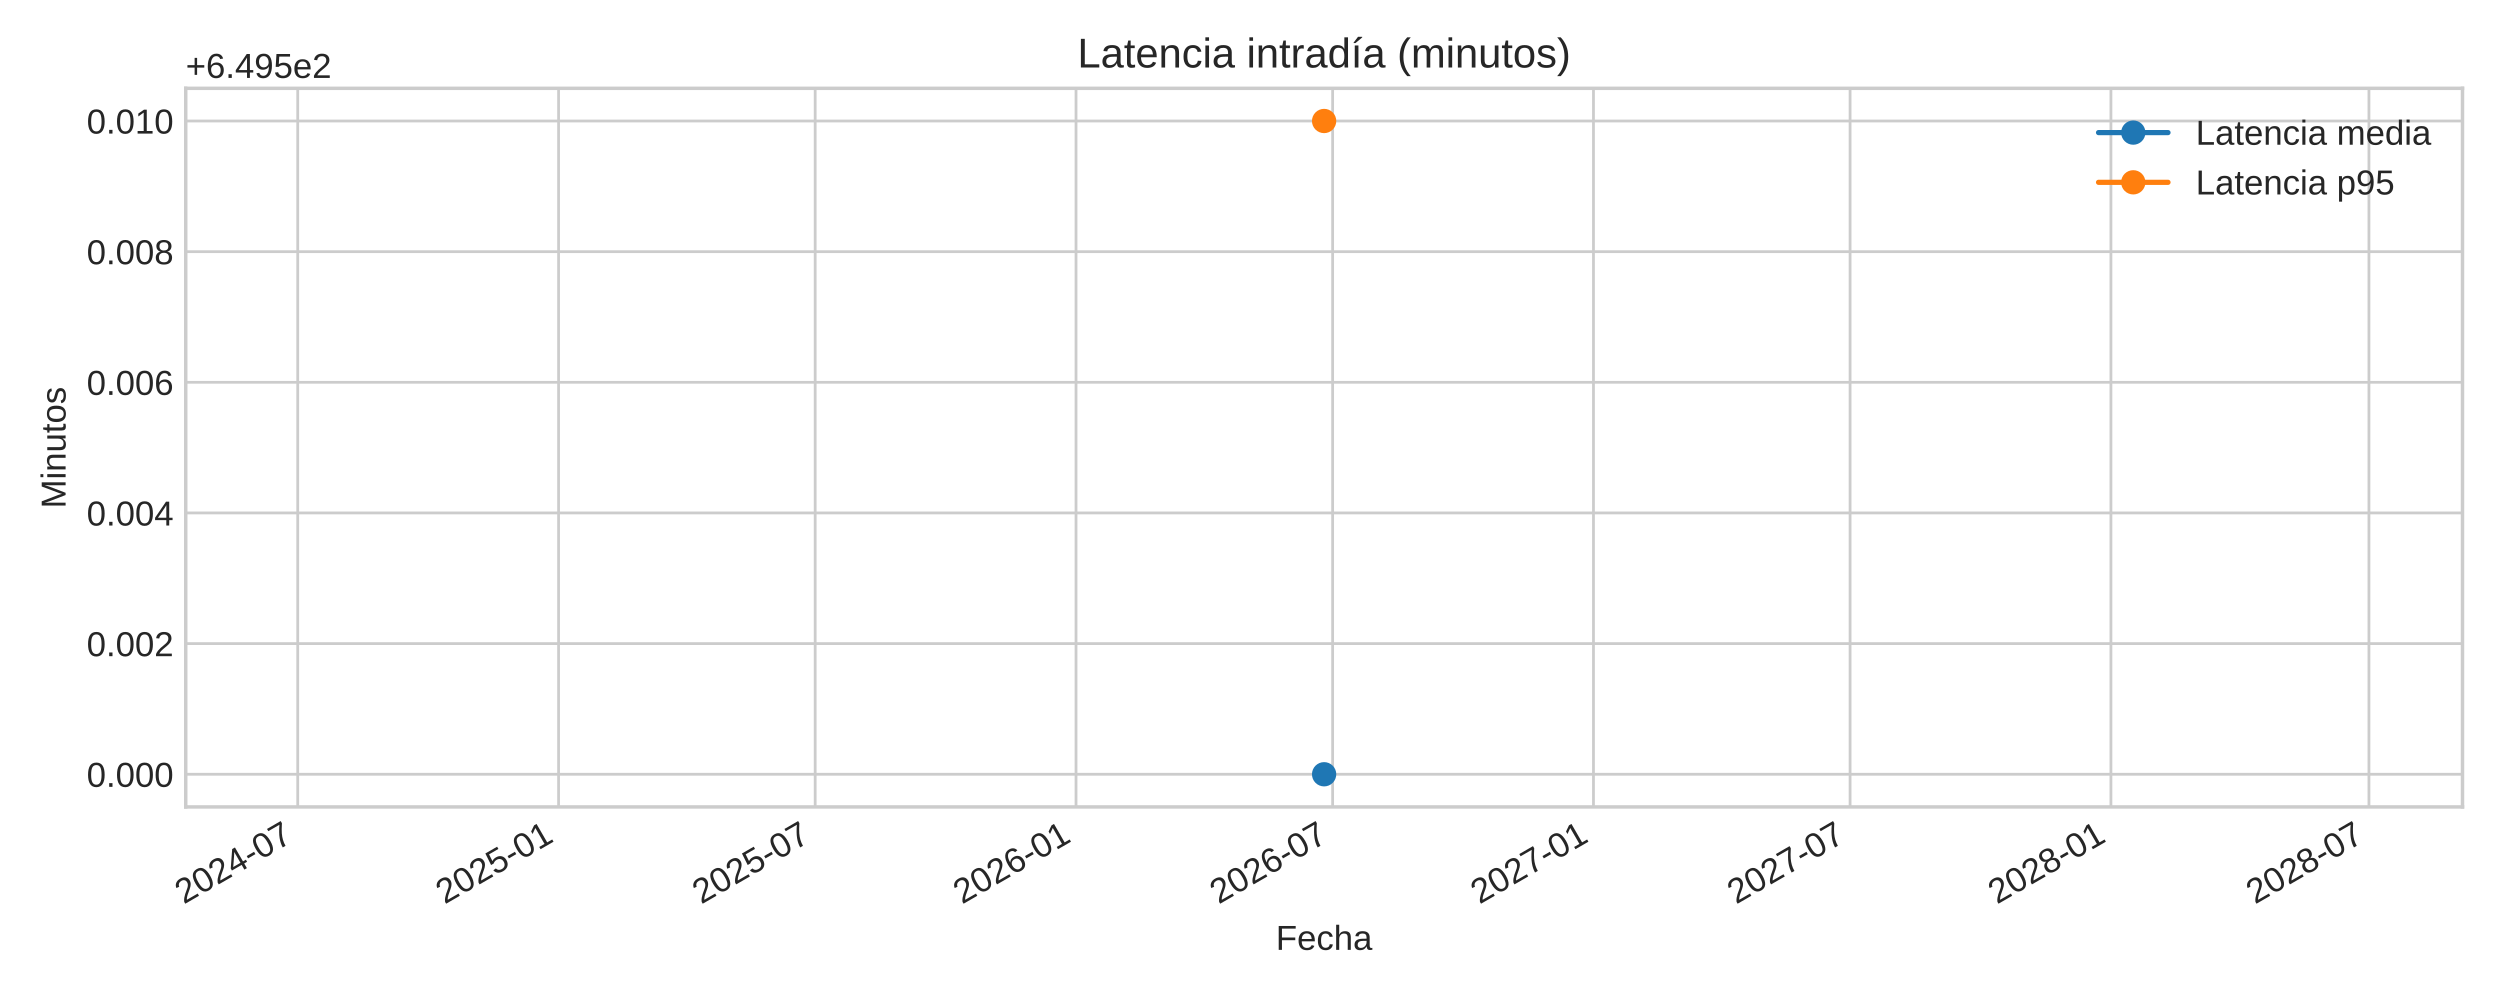
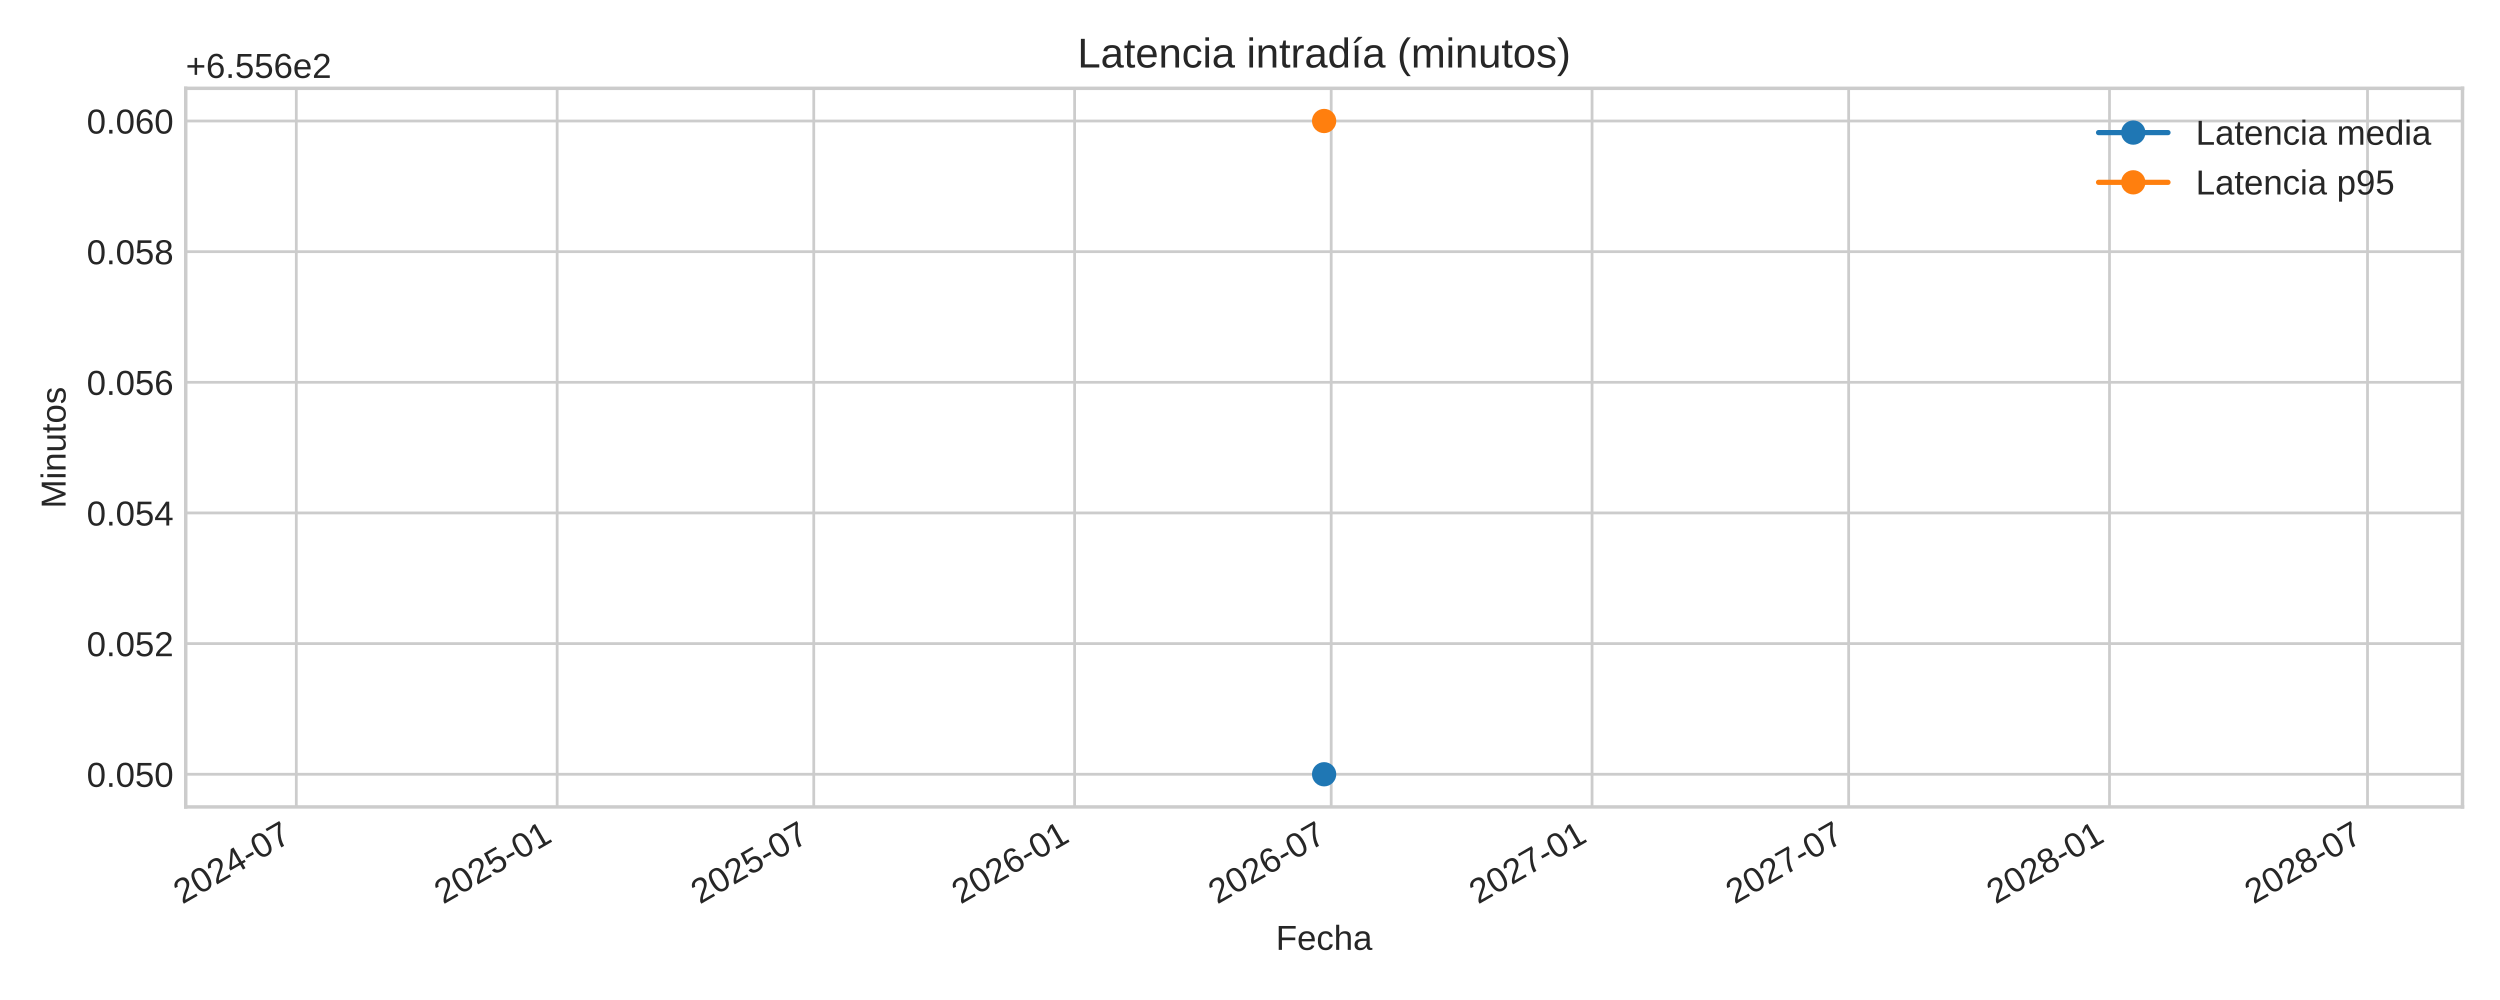
<svg xmlns="http://www.w3.org/2000/svg" xmlns:xlink="http://www.w3.org/1999/xlink" width="720pt" height="288pt" viewBox="0 0 720 288" version="1.1">
  <defs>
    <style type="text/css">*{stroke-linejoin: round; stroke-linecap: butt}</style>
  </defs>
  <g id="figure_1">
    <g id="patch_1">
      <path d="M 0 288  L 720 288  L 720 0  L 0 0  z " style="fill: #ffffff" />
    </g>
    <g id="axes_1">
      <g id="patch_2">
        <path d="M 53.49 232.395  L 709.2 232.395  L 709.2 25.44  L 53.49 25.44  z " style="fill: #ffffff" />
      </g>
      <g id="matplotlib.axis_1">
        <g id="xtick_1">
          <g id="line2d_1">
-             <path d="M 85.745 232.395  L 85.745 25.44  " clip-path="url(#pc3645f8225)" style="fill: none; stroke: #cccccc; stroke-width: 0.8; stroke-linecap: round" />
+             <path d="M 85.336 232.395  L 85.336 25.44  " clip-path="url(#pf39e4c70f3)" style="fill: none; stroke: #cccccc; stroke-width: 0.8; stroke-linecap: round" />
          </g>
          <g id="line2d_2" />
          <g id="text_1">
-             <g style="fill: #262626" transform="translate(52.92815 260.5191) rotate(-30) scale(0.1 -0.1)">
+             <g style="fill: #262626" transform="translate(52.51987 260.5191) rotate(-30) scale(0.1 -0.1)">
              <defs>
                <path id="LiberationSans-32" d="M 322 0  L 322 397  Q 481 763 711 1042  Q 941 1322 1194 1548  Q 1447 1775 1695 1969  Q 1944 2163 2144 2356  Q 2344 2550 2467 2762  Q 2591 2975 2591 3244  Q 2591 3606 2378 3806  Q 2166 4006 1788 4006  Q 1428 4006 1195 3811  Q 963 3616 922 3263  L 347 3316  Q 409 3844 795 4156  Q 1181 4469 1788 4469  Q 2453 4469 2811 4155  Q 3169 3841 3169 3263  Q 3169 3006 3051 2753  Q 2934 2500 2703 2247  Q 2472 1994 1819 1463  Q 1459 1169 1246 933  Q 1034 697 941 478  L 3238 478  L 3238 0  L 322 0  z " transform="scale(0.015625)" />
                <path id="LiberationSans-30" d="M 3309 2203  Q 3309 1100 2920 518  Q 2531 -63 1772 -63  Q 1013 -63 631 515  Q 250 1094 250 2203  Q 250 3338 620 3903  Q 991 4469 1791 4469  Q 2569 4469 2939 3897  Q 3309 3325 3309 2203  z M 2738 2203  Q 2738 3156 2517 3584  Q 2297 4013 1791 4013  Q 1272 4013 1045 3591  Q 819 3169 819 2203  Q 819 1266 1048 831  Q 1278 397 1778 397  Q 2275 397 2506 840  Q 2738 1284 2738 2203  z " transform="scale(0.015625)" />
                <path id="LiberationSans-34" d="M 2753 997  L 2753 0  L 2222 0  L 2222 997  L 147 997  L 147 1434  L 2163 4403  L 2753 4403  L 2753 1441  L 3372 1441  L 3372 997  L 2753 997  z M 2222 3769  Q 2216 3750 2134 3603  Q 2053 3456 2013 3397  L 884 1734  L 716 1503  L 666 1441  L 2222 1441  L 2222 3769  z " transform="scale(0.015625)" />
                <path id="LiberationSans-2d" d="M 284 1450  L 284 1950  L 1847 1950  L 1847 1450  L 284 1450  z " transform="scale(0.015625)" />
                <path id="LiberationSans-37" d="M 3238 3947  Q 2563 2916 2284 2331  Q 2006 1747 1867 1178  Q 1728 609 1728 0  L 1141 0  Q 1141 844 1498 1776  Q 1856 2709 2694 3925  L 328 3925  L 328 4403  L 3238 4403  L 3238 3947  z " transform="scale(0.015625)" />
              </defs>
              <use xlink:href="#LiberationSans-32" />
              <use xlink:href="#LiberationSans-30" x="55.615" />
              <use xlink:href="#LiberationSans-32" x="111.23" />
              <use xlink:href="#LiberationSans-34" x="166.846" />
              <use xlink:href="#LiberationSans-2d" x="222.461" />
              <use xlink:href="#LiberationSans-30" x="255.762" />
              <use xlink:href="#LiberationSans-37" x="311.377" />
            </g>
          </g>
        </g>
        <g id="xtick_2">
          <g id="line2d_3">
-             <path d="M 160.87 232.395  L 160.87 25.44  " clip-path="url(#pc3645f8225)" style="fill: none; stroke: #cccccc; stroke-width: 0.8; stroke-linecap: round" />
+             <path d="M 160.461 232.395  L 160.461 25.44  " clip-path="url(#pf39e4c70f3)" style="fill: none; stroke: #cccccc; stroke-width: 0.8; stroke-linecap: round" />
          </g>
          <g id="line2d_4" />
          <g id="text_2">
-             <g style="fill: #262626" transform="translate(128.0531 260.5191) rotate(-30) scale(0.1 -0.1)">
+             <g style="fill: #262626" transform="translate(127.6448 260.5191) rotate(-30) scale(0.1 -0.1)">
              <defs>
                <path id="LiberationSans-35" d="M 3291 1434  Q 3291 738 2877 337  Q 2463 -63 1728 -63  Q 1113 -63 734 206  Q 356 475 256 984  L 825 1050  Q 1003 397 1741 397  Q 2194 397 2450 670  Q 2706 944 2706 1422  Q 2706 1838 2448 2094  Q 2191 2350 1753 2350  Q 1525 2350 1328 2278  Q 1131 2206 934 2034  L 384 2034  L 531 4403  L 3034 4403  L 3034 3925  L 1044 3925  L 959 2528  Q 1325 2809 1869 2809  Q 2519 2809 2905 2428  Q 3291 2047 3291 1434  z " transform="scale(0.015625)" />
                <path id="LiberationSans-31" d="M 488 0  L 488 478  L 1609 478  L 1609 3866  L 616 3156  L 616 3688  L 1656 4403  L 2175 4403  L 2175 478  L 3247 478  L 3247 0  L 488 0  z " transform="scale(0.015625)" />
              </defs>
              <use xlink:href="#LiberationSans-32" />
              <use xlink:href="#LiberationSans-30" x="55.615" />
              <use xlink:href="#LiberationSans-32" x="111.23" />
              <use xlink:href="#LiberationSans-35" x="166.846" />
              <use xlink:href="#LiberationSans-2d" x="222.461" />
              <use xlink:href="#LiberationSans-30" x="255.762" />
              <use xlink:href="#LiberationSans-31" x="311.377" />
            </g>
          </g>
        </g>
        <g id="xtick_3">
          <g id="line2d_5">
-             <path d="M 234.77 232.395  L 234.77 25.44  " clip-path="url(#pc3645f8225)" style="fill: none; stroke: #cccccc; stroke-width: 0.8; stroke-linecap: round" />
+             <path d="M 234.361 232.395  L 234.361 25.44  " clip-path="url(#pf39e4c70f3)" style="fill: none; stroke: #cccccc; stroke-width: 0.8; stroke-linecap: round" />
          </g>
          <g id="line2d_6" />
          <g id="text_3">
-             <g style="fill: #262626" transform="translate(201.9532 260.5191) rotate(-30) scale(0.1 -0.1)">
+             <g style="fill: #262626" transform="translate(201.5449 260.5191) rotate(-30) scale(0.1 -0.1)">
              <use xlink:href="#LiberationSans-32" />
              <use xlink:href="#LiberationSans-30" x="55.615" />
              <use xlink:href="#LiberationSans-32" x="111.23" />
              <use xlink:href="#LiberationSans-35" x="166.846" />
              <use xlink:href="#LiberationSans-2d" x="222.461" />
              <use xlink:href="#LiberationSans-30" x="255.762" />
              <use xlink:href="#LiberationSans-37" x="311.377" />
            </g>
          </g>
        </g>
        <g id="xtick_4">
          <g id="line2d_7">
-             <path d="M 309.895 232.395  L 309.895 25.44  " clip-path="url(#pc3645f8225)" style="fill: none; stroke: #cccccc; stroke-width: 0.8; stroke-linecap: round" />
+             <path d="M 309.486 232.395  L 309.486 25.44  " clip-path="url(#pf39e4c70f3)" style="fill: none; stroke: #cccccc; stroke-width: 0.8; stroke-linecap: round" />
          </g>
          <g id="line2d_8" />
          <g id="text_4">
-             <g style="fill: #262626" transform="translate(277.0781 260.5191) rotate(-30) scale(0.1 -0.1)">
+             <g style="fill: #262626" transform="translate(276.6698 260.5191) rotate(-30) scale(0.1 -0.1)">
              <defs>
                <path id="LiberationSans-36" d="M 3278 1441  Q 3278 744 2900 340  Q 2522 -63 1856 -63  Q 1113 -63 719 490  Q 325 1044 325 2100  Q 325 3244 734 3856  Q 1144 4469 1900 4469  Q 2897 4469 3156 3572  L 2619 3475  Q 2453 4013 1894 4013  Q 1413 4013 1148 3564  Q 884 3116 884 2266  Q 1038 2550 1316 2698  Q 1594 2847 1953 2847  Q 2563 2847 2920 2465  Q 3278 2084 3278 1441  z M 2706 1416  Q 2706 1894 2472 2153  Q 2238 2413 1819 2413  Q 1425 2413 1183 2183  Q 941 1953 941 1550  Q 941 1041 1192 716  Q 1444 391 1838 391  Q 2244 391 2475 664  Q 2706 938 2706 1416  z " transform="scale(0.015625)" />
              </defs>
              <use xlink:href="#LiberationSans-32" />
              <use xlink:href="#LiberationSans-30" x="55.615" />
              <use xlink:href="#LiberationSans-32" x="111.23" />
              <use xlink:href="#LiberationSans-36" x="166.846" />
              <use xlink:href="#LiberationSans-2d" x="222.461" />
              <use xlink:href="#LiberationSans-30" x="255.762" />
              <use xlink:href="#LiberationSans-31" x="311.377" />
            </g>
          </g>
        </g>
        <g id="xtick_5">
          <g id="line2d_9">
-             <path d="M 383.795 232.395  L 383.795 25.44  " clip-path="url(#pc3645f8225)" style="fill: none; stroke: #cccccc; stroke-width: 0.8; stroke-linecap: round" />
+             <path d="M 383.386 232.395  L 383.386 25.44  " clip-path="url(#pf39e4c70f3)" style="fill: none; stroke: #cccccc; stroke-width: 0.8; stroke-linecap: round" />
          </g>
          <g id="line2d_10" />
          <g id="text_5">
-             <g style="fill: #262626" transform="translate(350.9782 260.5191) rotate(-30) scale(0.1 -0.1)">
+             <g style="fill: #262626" transform="translate(350.5699 260.5191) rotate(-30) scale(0.1 -0.1)">
              <use xlink:href="#LiberationSans-32" />
              <use xlink:href="#LiberationSans-30" x="55.615" />
              <use xlink:href="#LiberationSans-32" x="111.23" />
              <use xlink:href="#LiberationSans-36" x="166.846" />
              <use xlink:href="#LiberationSans-2d" x="222.461" />
              <use xlink:href="#LiberationSans-30" x="255.762" />
              <use xlink:href="#LiberationSans-37" x="311.377" />
            </g>
          </g>
        </g>
        <g id="xtick_6">
          <g id="line2d_11">
-             <path d="M 458.92 232.395  L 458.92 25.44  " clip-path="url(#pc3645f8225)" style="fill: none; stroke: #cccccc; stroke-width: 0.8; stroke-linecap: round" />
+             <path d="M 458.511 232.395  L 458.511 25.44  " clip-path="url(#pf39e4c70f3)" style="fill: none; stroke: #cccccc; stroke-width: 0.8; stroke-linecap: round" />
          </g>
          <g id="line2d_12" />
          <g id="text_6">
-             <g style="fill: #262626" transform="translate(426.1031 260.5191) rotate(-30) scale(0.1 -0.1)">
+             <g style="fill: #262626" transform="translate(425.6948 260.5191) rotate(-30) scale(0.1 -0.1)">
              <use xlink:href="#LiberationSans-32" />
              <use xlink:href="#LiberationSans-30" x="55.615" />
              <use xlink:href="#LiberationSans-32" x="111.23" />
              <use xlink:href="#LiberationSans-37" x="166.846" />
              <use xlink:href="#LiberationSans-2d" x="222.461" />
              <use xlink:href="#LiberationSans-30" x="255.762" />
              <use xlink:href="#LiberationSans-31" x="311.377" />
            </g>
          </g>
        </g>
        <g id="xtick_7">
          <g id="line2d_13">
-             <path d="M 532.82 232.395  L 532.82 25.44  " clip-path="url(#pc3645f8225)" style="fill: none; stroke: #cccccc; stroke-width: 0.8; stroke-linecap: round" />
+             <path d="M 532.411 232.395  L 532.411 25.44  " clip-path="url(#pf39e4c70f3)" style="fill: none; stroke: #cccccc; stroke-width: 0.8; stroke-linecap: round" />
          </g>
          <g id="line2d_14" />
          <g id="text_7">
-             <g style="fill: #262626" transform="translate(500.0032 260.5191) rotate(-30) scale(0.1 -0.1)">
+             <g style="fill: #262626" transform="translate(499.5949 260.5191) rotate(-30) scale(0.1 -0.1)">
              <use xlink:href="#LiberationSans-32" />
              <use xlink:href="#LiberationSans-30" x="55.615" />
              <use xlink:href="#LiberationSans-32" x="111.23" />
              <use xlink:href="#LiberationSans-37" x="166.846" />
              <use xlink:href="#LiberationSans-2d" x="222.461" />
              <use xlink:href="#LiberationSans-30" x="255.762" />
              <use xlink:href="#LiberationSans-37" x="311.377" />
            </g>
          </g>
        </g>
        <g id="xtick_8">
          <g id="line2d_15">
-             <path d="M 607.945 232.395  L 607.945 25.44  " clip-path="url(#pc3645f8225)" style="fill: none; stroke: #cccccc; stroke-width: 0.8; stroke-linecap: round" />
+             <path d="M 607.536 232.395  L 607.536 25.44  " clip-path="url(#pf39e4c70f3)" style="fill: none; stroke: #cccccc; stroke-width: 0.8; stroke-linecap: round" />
          </g>
          <g id="line2d_16" />
          <g id="text_8">
-             <g style="fill: #262626" transform="translate(575.1281 260.5191) rotate(-30) scale(0.1 -0.1)">
+             <g style="fill: #262626" transform="translate(574.7198 260.5191) rotate(-30) scale(0.1 -0.1)">
              <defs>
                <path id="LiberationSans-38" d="M 3281 1228  Q 3281 619 2893 278  Q 2506 -63 1781 -63  Q 1075 -63 676 271  Q 278 606 278 1222  Q 278 1653 525 1947  Q 772 2241 1156 2303  L 1156 2316  Q 797 2400 589 2681  Q 381 2963 381 3341  Q 381 3844 757 4156  Q 1134 4469 1769 4469  Q 2419 4469 2795 4162  Q 3172 3856 3172 3334  Q 3172 2956 2962 2675  Q 2753 2394 2391 2322  L 2391 2309  Q 2813 2241 3047 1952  Q 3281 1663 3281 1228  z M 2588 3303  Q 2588 4050 1769 4050  Q 1372 4050 1164 3862  Q 956 3675 956 3303  Q 956 2925 1170 2726  Q 1384 2528 1775 2528  Q 2172 2528 2380 2711  Q 2588 2894 2588 3303  z M 2697 1281  Q 2697 1691 2453 1898  Q 2209 2106 1769 2106  Q 1341 2106 1100 1882  Q 859 1659 859 1269  Q 859 359 1788 359  Q 2247 359 2472 579  Q 2697 800 2697 1281  z " transform="scale(0.015625)" />
              </defs>
              <use xlink:href="#LiberationSans-32" />
              <use xlink:href="#LiberationSans-30" x="55.615" />
              <use xlink:href="#LiberationSans-32" x="111.23" />
              <use xlink:href="#LiberationSans-38" x="166.846" />
              <use xlink:href="#LiberationSans-2d" x="222.461" />
              <use xlink:href="#LiberationSans-30" x="255.762" />
              <use xlink:href="#LiberationSans-31" x="311.377" />
            </g>
          </g>
        </g>
        <g id="xtick_9">
          <g id="line2d_17">
-             <path d="M 682.253 232.395  L 682.253 25.44  " clip-path="url(#pc3645f8225)" style="fill: none; stroke: #cccccc; stroke-width: 0.8; stroke-linecap: round" />
+             <path d="M 681.845 232.395  L 681.845 25.44  " clip-path="url(#pf39e4c70f3)" style="fill: none; stroke: #cccccc; stroke-width: 0.8; stroke-linecap: round" />
          </g>
          <g id="line2d_18" />
          <g id="text_9">
-             <g style="fill: #262626" transform="translate(649.4364 260.5191) rotate(-30) scale(0.1 -0.1)">
+             <g style="fill: #262626" transform="translate(649.0282 260.5191) rotate(-30) scale(0.1 -0.1)">
              <use xlink:href="#LiberationSans-32" />
              <use xlink:href="#LiberationSans-30" x="55.615" />
              <use xlink:href="#LiberationSans-32" x="111.23" />
              <use xlink:href="#LiberationSans-38" x="166.846" />
              <use xlink:href="#LiberationSans-2d" x="222.461" />
              <use xlink:href="#LiberationSans-30" x="255.762" />
              <use xlink:href="#LiberationSans-37" x="311.377" />
            </g>
          </g>
        </g>
        <g id="text_10">
          <g style="fill: #262626" transform="translate(367.4497 273.563) scale(0.1 -0.1)">
            <defs>
              <path id="LiberationSans-46" d="M 1122 3916  L 1122 2278  L 3578 2278  L 3578 1784  L 1122 1784  L 1122 0  L 525 0  L 525 4403  L 3653 4403  L 3653 3916  L 1122 3916  z " transform="scale(0.015625)" />
              <path id="LiberationSans-65" d="M 863 1572  Q 863 991 1103 675  Q 1344 359 1806 359  Q 2172 359 2392 506  Q 2613 653 2691 878  L 3184 738  Q 2881 -63 1806 -63  Q 1056 -63 664 384  Q 272 831 272 1713  Q 272 2550 664 2997  Q 1056 3444 1784 3444  Q 3275 3444 3275 1647  L 3275 1572  L 863 1572  z M 2694 2003  Q 2647 2538 2422 2783  Q 2197 3028 1775 3028  Q 1366 3028 1127 2754  Q 888 2481 869 2003  L 2694 2003  z " transform="scale(0.015625)" />
              <path id="LiberationSans-63" d="M 859 1706  Q 859 1031 1071 706  Q 1284 381 1713 381  Q 2013 381 2214 543  Q 2416 706 2463 1044  L 3031 1006  Q 2966 519 2616 228  Q 2266 -63 1728 -63  Q 1019 -63 645 385  Q 272 834 272 1694  Q 272 2547 647 2995  Q 1022 3444 1722 3444  Q 2241 3444 2583 3175  Q 2925 2906 3013 2434  L 2434 2391  Q 2391 2672 2212 2837  Q 2034 3003 1706 3003  Q 1259 3003 1059 2706  Q 859 2409 859 1706  z " transform="scale(0.015625)" />
              <path id="LiberationSans-68" d="M 991 2803  Q 1172 3134 1426 3289  Q 1681 3444 2072 3444  Q 2622 3444 2883 3170  Q 3144 2897 3144 2253  L 3144 0  L 2578 0  L 2578 2144  Q 2578 2500 2512 2673  Q 2447 2847 2297 2928  Q 2147 3009 1881 3009  Q 1484 3009 1245 2734  Q 1006 2459 1006 1994  L 1006 0  L 444 0  L 444 4638  L 1006 4638  L 1006 3431  Q 1006 3241 995 3037  Q 984 2834 981 2803  L 991 2803  z " transform="scale(0.015625)" />
              <path id="LiberationSans-61" d="M 1294 -63  Q 784 -63 528 206  Q 272 475 272 944  Q 272 1469 617 1750  Q 963 2031 1731 2050  L 2491 2063  L 2491 2247  Q 2491 2659 2316 2837  Q 2141 3016 1766 3016  Q 1388 3016 1216 2887  Q 1044 2759 1009 2478  L 422 2531  Q 566 3444 1778 3444  Q 2416 3444 2737 3151  Q 3059 2859 3059 2306  L 3059 850  Q 3059 600 3125 473  Q 3191 347 3375 347  Q 3456 347 3559 369  L 3559 19  Q 3347 -31 3125 -31  Q 2813 -31 2670 133  Q 2528 297 2509 647  L 2491 647  Q 2275 259 1989 98  Q 1703 -63 1294 -63  z M 1422 359  Q 1731 359 1972 500  Q 2213 641 2352 886  Q 2491 1131 2491 1391  L 2491 1669  L 1875 1656  Q 1478 1650 1273 1575  Q 1069 1500 959 1344  Q 850 1188 850 934  Q 850 659 998 509  Q 1147 359 1422 359  z " transform="scale(0.015625)" />
            </defs>
            <use xlink:href="#LiberationSans-46" />
            <use xlink:href="#LiberationSans-65" x="61.084" />
            <use xlink:href="#LiberationSans-63" x="116.699" />
            <use xlink:href="#LiberationSans-68" x="166.699" />
            <use xlink:href="#LiberationSans-61" x="222.314" />
          </g>
        </g>
      </g>
      <g id="matplotlib.axis_2">
        <g id="ytick_1">
          <g id="line2d_19">
-             <path d="M 53.49 222.988  L 709.2 222.988  " clip-path="url(#pc3645f8225)" style="fill: none; stroke: #cccccc; stroke-width: 0.8; stroke-linecap: round" />
+             <path d="M 53.49 222.988  L 709.2 222.988  " clip-path="url(#pf39e4c70f3)" style="fill: none; stroke: #cccccc; stroke-width: 0.8; stroke-linecap: round" />
          </g>
          <g id="line2d_20" />
          <g id="text_11">
            <g style="fill: #262626" transform="translate(24.96813 226.6118) scale(0.1 -0.1)">
              <defs>
                <path id="LiberationSans-2e" d="M 584 0  L 584 684  L 1194 684  L 1194 0  L 584 0  z " transform="scale(0.015625)" />
              </defs>
              <use xlink:href="#LiberationSans-30" />
              <use xlink:href="#LiberationSans-2e" x="55.615" />
              <use xlink:href="#LiberationSans-30" x="83.398" />
-               <use xlink:href="#LiberationSans-30" x="139.014" />
+               <use xlink:href="#LiberationSans-35" x="139.014" />
              <use xlink:href="#LiberationSans-30" x="194.629" />
            </g>
          </g>
        </g>
        <g id="ytick_2">
          <g id="line2d_21">
-             <path d="M 53.49 185.36  L 709.2 185.36  " clip-path="url(#pc3645f8225)" style="fill: none; stroke: #cccccc; stroke-width: 0.8; stroke-linecap: round" />
+             <path d="M 53.49 185.36  L 709.2 185.36  " clip-path="url(#pf39e4c70f3)" style="fill: none; stroke: #cccccc; stroke-width: 0.8; stroke-linecap: round" />
          </g>
          <g id="line2d_22" />
          <g id="text_12">
            <g style="fill: #262626" transform="translate(24.96813 188.9836) scale(0.1 -0.1)">
              <use xlink:href="#LiberationSans-30" />
              <use xlink:href="#LiberationSans-2e" x="55.615" />
              <use xlink:href="#LiberationSans-30" x="83.398" />
-               <use xlink:href="#LiberationSans-30" x="139.014" />
+               <use xlink:href="#LiberationSans-35" x="139.014" />
              <use xlink:href="#LiberationSans-32" x="194.629" />
            </g>
          </g>
        </g>
        <g id="ytick_3">
          <g id="line2d_23">
-             <path d="M 53.49 147.732  L 709.2 147.732  " clip-path="url(#pc3645f8225)" style="fill: none; stroke: #cccccc; stroke-width: 0.8; stroke-linecap: round" />
+             <path d="M 53.49 147.732  L 709.2 147.732  " clip-path="url(#pf39e4c70f3)" style="fill: none; stroke: #cccccc; stroke-width: 0.8; stroke-linecap: round" />
          </g>
          <g id="line2d_24" />
          <g id="text_13">
            <g style="fill: #262626" transform="translate(24.96813 151.3553) scale(0.1 -0.1)">
              <use xlink:href="#LiberationSans-30" />
              <use xlink:href="#LiberationSans-2e" x="55.615" />
              <use xlink:href="#LiberationSans-30" x="83.398" />
-               <use xlink:href="#LiberationSans-30" x="139.014" />
+               <use xlink:href="#LiberationSans-35" x="139.014" />
              <use xlink:href="#LiberationSans-34" x="194.629" />
            </g>
          </g>
        </g>
        <g id="ytick_4">
          <g id="line2d_25">
-             <path d="M 53.49 110.104  L 709.2 110.104  " clip-path="url(#pc3645f8225)" style="fill: none; stroke: #cccccc; stroke-width: 0.8; stroke-linecap: round" />
+             <path d="M 53.49 110.104  L 709.2 110.104  " clip-path="url(#pf39e4c70f3)" style="fill: none; stroke: #cccccc; stroke-width: 0.8; stroke-linecap: round" />
          </g>
          <g id="line2d_26" />
          <g id="text_14">
            <g style="fill: #262626" transform="translate(24.96813 113.727) scale(0.1 -0.1)">
              <use xlink:href="#LiberationSans-30" />
              <use xlink:href="#LiberationSans-2e" x="55.615" />
              <use xlink:href="#LiberationSans-30" x="83.398" />
-               <use xlink:href="#LiberationSans-30" x="139.014" />
+               <use xlink:href="#LiberationSans-35" x="139.014" />
              <use xlink:href="#LiberationSans-36" x="194.629" />
            </g>
          </g>
        </g>
        <g id="ytick_5">
          <g id="line2d_27">
-             <path d="M 53.49 72.475  L 709.2 72.475  " clip-path="url(#pc3645f8225)" style="fill: none; stroke: #cccccc; stroke-width: 0.8; stroke-linecap: round" />
+             <path d="M 53.49 72.475  L 709.2 72.475  " clip-path="url(#pf39e4c70f3)" style="fill: none; stroke: #cccccc; stroke-width: 0.8; stroke-linecap: round" />
          </g>
          <g id="line2d_28" />
          <g id="text_15">
            <g style="fill: #262626" transform="translate(24.96813 76.09877) scale(0.1 -0.1)">
              <use xlink:href="#LiberationSans-30" />
              <use xlink:href="#LiberationSans-2e" x="55.615" />
              <use xlink:href="#LiberationSans-30" x="83.398" />
-               <use xlink:href="#LiberationSans-30" x="139.014" />
+               <use xlink:href="#LiberationSans-35" x="139.014" />
              <use xlink:href="#LiberationSans-38" x="194.629" />
            </g>
          </g>
        </g>
        <g id="ytick_6">
          <g id="line2d_29">
-             <path d="M 53.49 34.847  L 709.2 34.847  " clip-path="url(#pc3645f8225)" style="fill: none; stroke: #cccccc; stroke-width: 0.8; stroke-linecap: round" />
+             <path d="M 53.49 34.847  L 709.2 34.847  " clip-path="url(#pf39e4c70f3)" style="fill: none; stroke: #cccccc; stroke-width: 0.8; stroke-linecap: round" />
          </g>
          <g id="line2d_30" />
          <g id="text_16">
            <g style="fill: #262626" transform="translate(24.96813 38.4705) scale(0.1 -0.1)">
              <use xlink:href="#LiberationSans-30" />
              <use xlink:href="#LiberationSans-2e" x="55.615" />
              <use xlink:href="#LiberationSans-30" x="83.398" />
-               <use xlink:href="#LiberationSans-31" x="139.014" />
+               <use xlink:href="#LiberationSans-36" x="139.014" />
              <use xlink:href="#LiberationSans-30" x="194.629" />
            </g>
          </g>
        </g>
        <g id="text_17">
          <g style="fill: #262626" transform="translate(18.89313 146.424) rotate(-90) scale(0.1 -0.1)">
            <defs>
              <path id="LiberationSans-4d" d="M 4269 0  L 4269 2938  Q 4269 3425 4297 3875  Q 4144 3316 4022 3000  L 2884 0  L 2466 0  L 1313 3000  L 1138 3531  L 1034 3875  L 1044 3528  L 1056 2938  L 1056 0  L 525 0  L 525 4403  L 1309 4403  L 2481 1350  Q 2544 1166 2601 955  Q 2659 744 2678 650  Q 2703 775 2783 1029  Q 2863 1284 2891 1350  L 4041 4403  L 4806 4403  L 4806 0  L 4269 0  z " transform="scale(0.015625)" />
              <path id="LiberationSans-69" d="M 428 4100  L 428 4638  L 991 4638  L 991 4100  L 428 4100  z M 428 0  L 428 3381  L 991 3381  L 991 0  L 428 0  z " transform="scale(0.015625)" />
              <path id="LiberationSans-6e" d="M 2578 0  L 2578 2144  Q 2578 2478 2512 2662  Q 2447 2847 2303 2928  Q 2159 3009 1881 3009  Q 1475 3009 1240 2731  Q 1006 2453 1006 1959  L 1006 0  L 444 0  L 444 2659  Q 444 3250 425 3381  L 956 3381  Q 959 3366 962 3297  Q 966 3228 970 3139  Q 975 3050 981 2803  L 991 2803  Q 1184 3153 1439 3298  Q 1694 3444 2072 3444  Q 2628 3444 2886 3167  Q 3144 2891 3144 2253  L 3144 0  L 2578 0  z " transform="scale(0.015625)" />
              <path id="LiberationSans-75" d="M 981 3381  L 981 1238  Q 981 903 1047 718  Q 1113 534 1256 453  Q 1400 372 1678 372  Q 2084 372 2318 650  Q 2553 928 2553 1422  L 2553 3381  L 3116 3381  L 3116 722  Q 3116 131 3134 0  L 2603 0  Q 2600 16 2597 84  Q 2594 153 2589 242  Q 2584 331 2578 578  L 2569 578  Q 2375 228 2120 82  Q 1866 -63 1488 -63  Q 931 -63 673 214  Q 416 491 416 1128  L 416 3381  L 981 3381  z " transform="scale(0.015625)" />
              <path id="LiberationSans-74" d="M 1731 25  Q 1453 -50 1163 -50  Q 488 -50 488 716  L 488 2972  L 97 2972  L 97 3381  L 509 3381  L 675 4138  L 1050 4138  L 1050 3381  L 1675 3381  L 1675 2972  L 1050 2972  L 1050 838  Q 1050 594 1129 495  Q 1209 397 1406 397  Q 1519 397 1731 441  L 1731 25  z " transform="scale(0.015625)" />
              <path id="LiberationSans-6f" d="M 3291 1694  Q 3291 806 2900 371  Q 2509 -63 1766 -63  Q 1025 -63 647 389  Q 269 841 269 1694  Q 269 3444 1784 3444  Q 2559 3444 2925 3017  Q 3291 2591 3291 1694  z M 2700 1694  Q 2700 2394 2492 2711  Q 2284 3028 1794 3028  Q 1300 3028 1079 2704  Q 859 2381 859 1694  Q 859 1025 1076 689  Q 1294 353 1759 353  Q 2266 353 2483 678  Q 2700 1003 2700 1694  z " transform="scale(0.015625)" />
              <path id="LiberationSans-73" d="M 2969 934  Q 2969 456 2608 196  Q 2247 -63 1597 -63  Q 966 -63 623 145  Q 281 353 178 794  L 675 891  Q 747 619 972 492  Q 1197 366 1597 366  Q 2025 366 2223 497  Q 2422 628 2422 891  Q 2422 1091 2284 1216  Q 2147 1341 1841 1422  L 1438 1528  Q 953 1653 748 1773  Q 544 1894 428 2066  Q 313 2238 313 2488  Q 313 2950 642 3192  Q 972 3434 1603 3434  Q 2163 3434 2492 3237  Q 2822 3041 2909 2606  L 2403 2544  Q 2356 2769 2151 2889  Q 1947 3009 1603 3009  Q 1222 3009 1040 2893  Q 859 2778 859 2544  Q 859 2400 934 2306  Q 1009 2213 1156 2147  Q 1303 2081 1775 1966  Q 2222 1853 2419 1758  Q 2616 1663 2730 1547  Q 2844 1431 2906 1279  Q 2969 1128 2969 934  z " transform="scale(0.015625)" />
            </defs>
            <use xlink:href="#LiberationSans-4d" />
            <use xlink:href="#LiberationSans-69" x="83.301" />
            <use xlink:href="#LiberationSans-6e" x="105.518" />
            <use xlink:href="#LiberationSans-75" x="161.133" />
            <use xlink:href="#LiberationSans-74" x="216.748" />
            <use xlink:href="#LiberationSans-6f" x="244.531" />
            <use xlink:href="#LiberationSans-73" x="300.146" />
          </g>
        </g>
        <g id="text_18">
          <g style="fill: #262626" transform="translate(53.49 22.44) scale(0.1 -0.1)">
            <defs>
              <path id="LiberationSans-2b" d="M 2097 1900  L 2097 563  L 1638 563  L 1638 1900  L 313 1900  L 313 2356  L 1638 2356  L 1638 3694  L 2097 3694  L 2097 2356  L 3422 2356  L 3422 1900  L 2097 1900  z " transform="scale(0.015625)" />
-               <path id="LiberationSans-39" d="M 3256 2291  Q 3256 1156 2842 546  Q 2428 -63 1663 -63  Q 1147 -63 836 154  Q 525 372 391 856  L 928 941  Q 1097 391 1672 391  Q 2156 391 2422 841  Q 2688 1291 2700 2125  Q 2575 1844 2272 1673  Q 1969 1503 1606 1503  Q 1013 1503 656 1909  Q 300 2316 300 2988  Q 300 3678 687 4073  Q 1075 4469 1766 4469  Q 2500 4469 2878 3925  Q 3256 3381 3256 2291  z M 2644 2834  Q 2644 3366 2400 3689  Q 2156 4013 1747 4013  Q 1341 4013 1106 3736  Q 872 3459 872 2988  Q 872 2506 1106 2226  Q 1341 1947 1741 1947  Q 1984 1947 2193 2058  Q 2403 2169 2523 2372  Q 2644 2575 2644 2834  z " transform="scale(0.015625)" />
            </defs>
            <use xlink:href="#LiberationSans-2b" />
            <use xlink:href="#LiberationSans-36" x="58.398" />
            <use xlink:href="#LiberationSans-2e" x="114.014" />
-             <use xlink:href="#LiberationSans-34" x="141.797" />
-             <use xlink:href="#LiberationSans-39" x="197.412" />
-             <use xlink:href="#LiberationSans-35" x="253.027" />
+             <use xlink:href="#LiberationSans-35" x="141.797" />
+             <use xlink:href="#LiberationSans-35" x="197.412" />
+             <use xlink:href="#LiberationSans-36" x="253.027" />
            <use xlink:href="#LiberationSans-65" x="308.643" />
            <use xlink:href="#LiberationSans-32" x="364.258" />
          </g>
        </g>
      </g>
      <g id="line2d_31">
-         <path d="M 381.345 222.988  " clip-path="url(#pc3645f8225)" style="fill: none; stroke: #1f77b4; stroke-width: 1.5; stroke-linecap: round" />
+         <path d="M 381.345 222.988  " clip-path="url(#pf39e4c70f3)" style="fill: none; stroke: #1f77b4; stroke-width: 1.5; stroke-linecap: round" />
        <defs>
-           <path id="ma9d8b6fcaa" d="M 0 3  C 0.796 3 1.559 2.684 2.121 2.121  C 2.684 1.559 3 0.796 3 0  C 3 -0.796 2.684 -1.559 2.121 -2.121  C 1.559 -2.684 0.796 -3 0 -3  C -0.796 -3 -1.559 -2.684 -2.121 -2.121  C -2.684 -1.559 -3 -0.796 -3 0  C -3 0.796 -2.684 1.559 -2.121 2.121  C -1.559 2.684 -0.796 3 0 3  z " style="stroke: #1f77b4" />
+           <path id="m163ae3e76e" d="M 0 3  C 0.796 3 1.559 2.684 2.121 2.121  C 2.684 1.559 3 0.796 3 0  C 3 -0.796 2.684 -1.559 2.121 -2.121  C 1.559 -2.684 0.796 -3 0 -3  C -0.796 -3 -1.559 -2.684 -2.121 -2.121  C -2.684 -1.559 -3 -0.796 -3 0  C -3 0.796 -2.684 1.559 -2.121 2.121  C -1.559 2.684 -0.796 3 0 3  z " style="stroke: #1f77b4" />
        </defs>
-         <g clip-path="url(#pc3645f8225)">
-           <use xlink:href="#ma9d8b6fcaa" x="381.345" y="222.988" style="fill: #1f77b4; stroke: #1f77b4" />
+         <g clip-path="url(#pf39e4c70f3)">
+           <use xlink:href="#m163ae3e76e" x="381.345" y="222.988" style="fill: #1f77b4; stroke: #1f77b4" />
        </g>
      </g>
      <g id="line2d_32">
-         <path d="M 381.345 34.847  " clip-path="url(#pc3645f8225)" style="fill: none; stroke: #ff7f0e; stroke-width: 1.5; stroke-linecap: round" />
+         <path d="M 381.345 34.847  " clip-path="url(#pf39e4c70f3)" style="fill: none; stroke: #ff7f0e; stroke-width: 1.5; stroke-linecap: round" />
        <defs>
-           <path id="me5fb1e474b" d="M 0 3  C 0.796 3 1.559 2.684 2.121 2.121  C 2.684 1.559 3 0.796 3 0  C 3 -0.796 2.684 -1.559 2.121 -2.121  C 1.559 -2.684 0.796 -3 0 -3  C -0.796 -3 -1.559 -2.684 -2.121 -2.121  C -2.684 -1.559 -3 -0.796 -3 0  C -3 0.796 -2.684 1.559 -2.121 2.121  C -1.559 2.684 -0.796 3 0 3  z " style="stroke: #ff7f0e" />
+           <path id="m0bd11d3f79" d="M 0 3  C 0.796 3 1.559 2.684 2.121 2.121  C 2.684 1.559 3 0.796 3 0  C 3 -0.796 2.684 -1.559 2.121 -2.121  C 1.559 -2.684 0.796 -3 0 -3  C -0.796 -3 -1.559 -2.684 -2.121 -2.121  C -2.684 -1.559 -3 -0.796 -3 0  C -3 0.796 -2.684 1.559 -2.121 2.121  C -1.559 2.684 -0.796 3 0 3  z " style="stroke: #ff7f0e" />
        </defs>
-         <g clip-path="url(#pc3645f8225)">
-           <use xlink:href="#me5fb1e474b" x="381.345" y="34.847" style="fill: #ff7f0e; stroke: #ff7f0e" />
+         <g clip-path="url(#pf39e4c70f3)">
+           <use xlink:href="#m0bd11d3f79" x="381.345" y="34.847" style="fill: #ff7f0e; stroke: #ff7f0e" />
        </g>
      </g>
      <g id="patch_3">
        <path d="M 53.49 232.395  L 53.49 25.44  " style="fill: none; stroke: #cccccc; stroke-linejoin: miter; stroke-linecap: square" />
      </g>
      <g id="patch_4">
        <path d="M 709.2 232.395  L 709.2 25.44  " style="fill: none; stroke: #cccccc; stroke-linejoin: miter; stroke-linecap: square" />
      </g>
      <g id="patch_5">
        <path d="M 53.49 232.395  L 709.2 232.395  " style="fill: none; stroke: #cccccc; stroke-linejoin: miter; stroke-linecap: square" />
      </g>
      <g id="patch_6">
        <path d="M 53.49 25.44  L 709.2 25.44  " style="fill: none; stroke: #cccccc; stroke-linejoin: miter; stroke-linecap: square" />
      </g>
      <g id="text_19">
        <g style="fill: #262626" transform="translate(310.3144 19.44) scale(0.12 -0.12)">
          <defs>
            <path id="LiberationSans-4c" d="M 525 0  L 525 4403  L 1122 4403  L 1122 488  L 3347 488  L 3347 0  L 525 0  z " transform="scale(0.015625)" />
            <path id="LiberationSans-20" transform="scale(0.015625)" />
            <path id="LiberationSans-72" d="M 444 0  L 444 2594  Q 444 2950 425 3381  L 956 3381  Q 981 2806 981 2691  L 994 2691  Q 1128 3125 1303 3284  Q 1478 3444 1797 3444  Q 1909 3444 2025 3413  L 2025 2897  Q 1913 2928 1725 2928  Q 1375 2928 1190 2626  Q 1006 2325 1006 1763  L 1006 0  L 444 0  z " transform="scale(0.015625)" />
            <path id="LiberationSans-64" d="M 2566 544  Q 2409 219 2151 78  Q 1894 -63 1513 -63  Q 872 -63 570 368  Q 269 800 269 1675  Q 269 3444 1513 3444  Q 1897 3444 2153 3303  Q 2409 3163 2566 2856  L 2572 2856  L 2566 3234  L 2566 4638  L 3128 4638  L 3128 697  Q 3128 169 3147 0  L 2609 0  Q 2600 50 2589 231  Q 2578 413 2578 544  L 2566 544  z M 859 1694  Q 859 984 1046 678  Q 1234 372 1656 372  Q 2134 372 2350 703  Q 2566 1034 2566 1731  Q 2566 2403 2350 2715  Q 2134 3028 1663 3028  Q 1238 3028 1048 2714  Q 859 2400 859 1694  z " transform="scale(0.015625)" />
            <path id="LiberationSans-ed" d="M 606 0  L 606 3381  L 1169 3381  L 1169 0  L 606 0  z M 425 3753  L 425 3816  L 1103 4713  L 1750 4713  L 1750 4622  L 719 3753  L 425 3753  z " transform="scale(0.015625)" />
            <path id="LiberationSans-28" d="M 397 1663  Q 397 2566 680 3284  Q 963 4003 1550 4638  L 2094 4638  Q 1509 3988 1236 3256  Q 963 2525 963 1656  Q 963 791 1233 62  Q 1503 -666 2094 -1325  L 1550 -1325  Q 959 -688 678 32  Q 397 753 397 1650  L 397 1663  z " transform="scale(0.015625)" />
            <path id="LiberationSans-6d" d="M 2400 0  L 2400 2144  Q 2400 2634 2265 2821  Q 2131 3009 1781 3009  Q 1422 3009 1212 2734  Q 1003 2459 1003 1959  L 1003 0  L 444 0  L 444 2659  Q 444 3250 425 3381  L 956 3381  Q 959 3366 962 3297  Q 966 3228 970 3139  Q 975 3050 981 2803  L 991 2803  Q 1172 3163 1406 3303  Q 1641 3444 1978 3444  Q 2363 3444 2586 3291  Q 2809 3138 2897 2803  L 2906 2803  Q 3081 3144 3329 3294  Q 3578 3444 3931 3444  Q 4444 3444 4676 3166  Q 4909 2888 4909 2253  L 4909 0  L 4353 0  L 4353 2144  Q 4353 2634 4218 2821  Q 4084 3009 3734 3009  Q 3366 3009 3161 2736  Q 2956 2463 2956 1959  L 2956 0  L 2400 0  z " transform="scale(0.015625)" />
            <path id="LiberationSans-29" d="M 1734 1650  Q 1734 747 1451 28  Q 1169 -691 581 -1325  L 38 -1325  Q 625 -669 897 57  Q 1169 784 1169 1656  Q 1169 2528 895 3256  Q 622 3984 38 4638  L 581 4638  Q 1172 4000 1453 3279  Q 1734 2559 1734 1663  L 1734 1650  z " transform="scale(0.015625)" />
          </defs>
          <use xlink:href="#LiberationSans-4c" />
          <use xlink:href="#LiberationSans-61" x="55.615" />
          <use xlink:href="#LiberationSans-74" x="111.23" />
          <use xlink:href="#LiberationSans-65" x="139.014" />
          <use xlink:href="#LiberationSans-6e" x="194.629" />
          <use xlink:href="#LiberationSans-63" x="250.244" />
          <use xlink:href="#LiberationSans-69" x="300.244" />
          <use xlink:href="#LiberationSans-61" x="322.461" />
          <use xlink:href="#LiberationSans-20" x="378.076" />
          <use xlink:href="#LiberationSans-69" x="405.859" />
          <use xlink:href="#LiberationSans-6e" x="428.076" />
          <use xlink:href="#LiberationSans-74" x="483.691" />
          <use xlink:href="#LiberationSans-72" x="511.475" />
          <use xlink:href="#LiberationSans-61" x="544.775" />
          <use xlink:href="#LiberationSans-64" x="600.391" />
          <use xlink:href="#LiberationSans-ed" x="656.006" />
          <use xlink:href="#LiberationSans-61" x="683.789" />
          <use xlink:href="#LiberationSans-20" x="739.404" />
          <use xlink:href="#LiberationSans-28" x="767.188" />
          <use xlink:href="#LiberationSans-6d" x="800.488" />
          <use xlink:href="#LiberationSans-69" x="883.789" />
          <use xlink:href="#LiberationSans-6e" x="906.006" />
          <use xlink:href="#LiberationSans-75" x="961.621" />
          <use xlink:href="#LiberationSans-74" x="1017.236" />
          <use xlink:href="#LiberationSans-6f" x="1045.02" />
          <use xlink:href="#LiberationSans-73" x="1100.635" />
          <use xlink:href="#LiberationSans-29" x="1150.635" />
        </g>
      </g>
      <g id="legend_1">
        <g id="line2d_33">
          <path d="M 604.383 38.187  L 614.383 38.187  L 624.383 38.187  " style="fill: none; stroke: #1f77b4; stroke-width: 1.5; stroke-linecap: round" />
          <g>
-             <use xlink:href="#ma9d8b6fcaa" x="614.383" y="38.187" style="fill: #1f77b4; stroke: #1f77b4" />
+             <use xlink:href="#m163ae3e76e" x="614.383" y="38.187" style="fill: #1f77b4; stroke: #1f77b4" />
          </g>
        </g>
        <g id="text_20">
          <g style="fill: #262626" transform="translate(632.3828 41.68688) scale(0.1 -0.1)">
            <use xlink:href="#LiberationSans-4c" />
            <use xlink:href="#LiberationSans-61" x="55.615" />
            <use xlink:href="#LiberationSans-74" x="111.23" />
            <use xlink:href="#LiberationSans-65" x="139.014" />
            <use xlink:href="#LiberationSans-6e" x="194.629" />
            <use xlink:href="#LiberationSans-63" x="250.244" />
            <use xlink:href="#LiberationSans-69" x="300.244" />
            <use xlink:href="#LiberationSans-61" x="322.461" />
            <use xlink:href="#LiberationSans-20" x="378.076" />
            <use xlink:href="#LiberationSans-6d" x="405.859" />
            <use xlink:href="#LiberationSans-65" x="489.16" />
            <use xlink:href="#LiberationSans-64" x="544.775" />
            <use xlink:href="#LiberationSans-69" x="600.391" />
            <use xlink:href="#LiberationSans-61" x="622.607" />
          </g>
        </g>
        <g id="line2d_34">
          <path d="M 604.383 52.509  L 614.383 52.509  L 624.383 52.509  " style="fill: none; stroke: #ff7f0e; stroke-width: 1.5; stroke-linecap: round" />
          <g>
-             <use xlink:href="#me5fb1e474b" x="614.383" y="52.509" style="fill: #ff7f0e; stroke: #ff7f0e" />
+             <use xlink:href="#m0bd11d3f79" x="614.383" y="52.509" style="fill: #ff7f0e; stroke: #ff7f0e" />
          </g>
        </g>
        <g id="text_21">
          <g style="fill: #262626" transform="translate(632.3828 56.00875) scale(0.1 -0.1)">
            <defs>
              <path id="LiberationSans-70" d="M 3291 1706  Q 3291 -63 2047 -63  Q 1266 -63 997 525  L 981 525  Q 994 500 994 -6  L 994 -1328  L 431 -1328  L 431 2691  Q 431 3213 413 3381  L 956 3381  Q 959 3369 965 3292  Q 972 3216 980 3056  Q 988 2897 988 2838  L 1000 2838  Q 1150 3150 1397 3295  Q 1644 3441 2047 3441  Q 2672 3441 2981 3022  Q 3291 2603 3291 1706  z M 2700 1694  Q 2700 2400 2509 2703  Q 2319 3006 1903 3006  Q 1569 3006 1380 2865  Q 1191 2725 1092 2426  Q 994 2128 994 1650  Q 994 984 1206 668  Q 1419 353 1897 353  Q 2316 353 2508 661  Q 2700 969 2700 1694  z " transform="scale(0.015625)" />
+               <path id="LiberationSans-39" d="M 3256 2291  Q 3256 1156 2842 546  Q 2428 -63 1663 -63  Q 1147 -63 836 154  Q 525 372 391 856  L 928 941  Q 1097 391 1672 391  Q 2156 391 2422 841  Q 2688 1291 2700 2125  Q 2575 1844 2272 1673  Q 1969 1503 1606 1503  Q 1013 1503 656 1909  Q 300 2316 300 2988  Q 300 3678 687 4073  Q 1075 4469 1766 4469  Q 2500 4469 2878 3925  Q 3256 3381 3256 2291  z M 2644 2834  Q 2644 3366 2400 3689  Q 2156 4013 1747 4013  Q 1341 4013 1106 3736  Q 872 3459 872 2988  Q 872 2506 1106 2226  Q 1341 1947 1741 1947  Q 1984 1947 2193 2058  Q 2403 2169 2523 2372  Q 2644 2575 2644 2834  z " transform="scale(0.015625)" />
            </defs>
            <use xlink:href="#LiberationSans-4c" />
            <use xlink:href="#LiberationSans-61" x="55.615" />
            <use xlink:href="#LiberationSans-74" x="111.23" />
            <use xlink:href="#LiberationSans-65" x="139.014" />
            <use xlink:href="#LiberationSans-6e" x="194.629" />
            <use xlink:href="#LiberationSans-63" x="250.244" />
            <use xlink:href="#LiberationSans-69" x="300.244" />
            <use xlink:href="#LiberationSans-61" x="322.461" />
            <use xlink:href="#LiberationSans-20" x="378.076" />
            <use xlink:href="#LiberationSans-70" x="405.859" />
            <use xlink:href="#LiberationSans-39" x="461.475" />
            <use xlink:href="#LiberationSans-35" x="517.09" />
          </g>
        </g>
      </g>
    </g>
  </g>
  <defs>
-     <clipPath id="pc3645f8225">
+     <clipPath id="pf39e4c70f3">
      <rect x="53.49" y="25.44" width="655.71" height="206.955" />
    </clipPath>
  </defs>
</svg>
